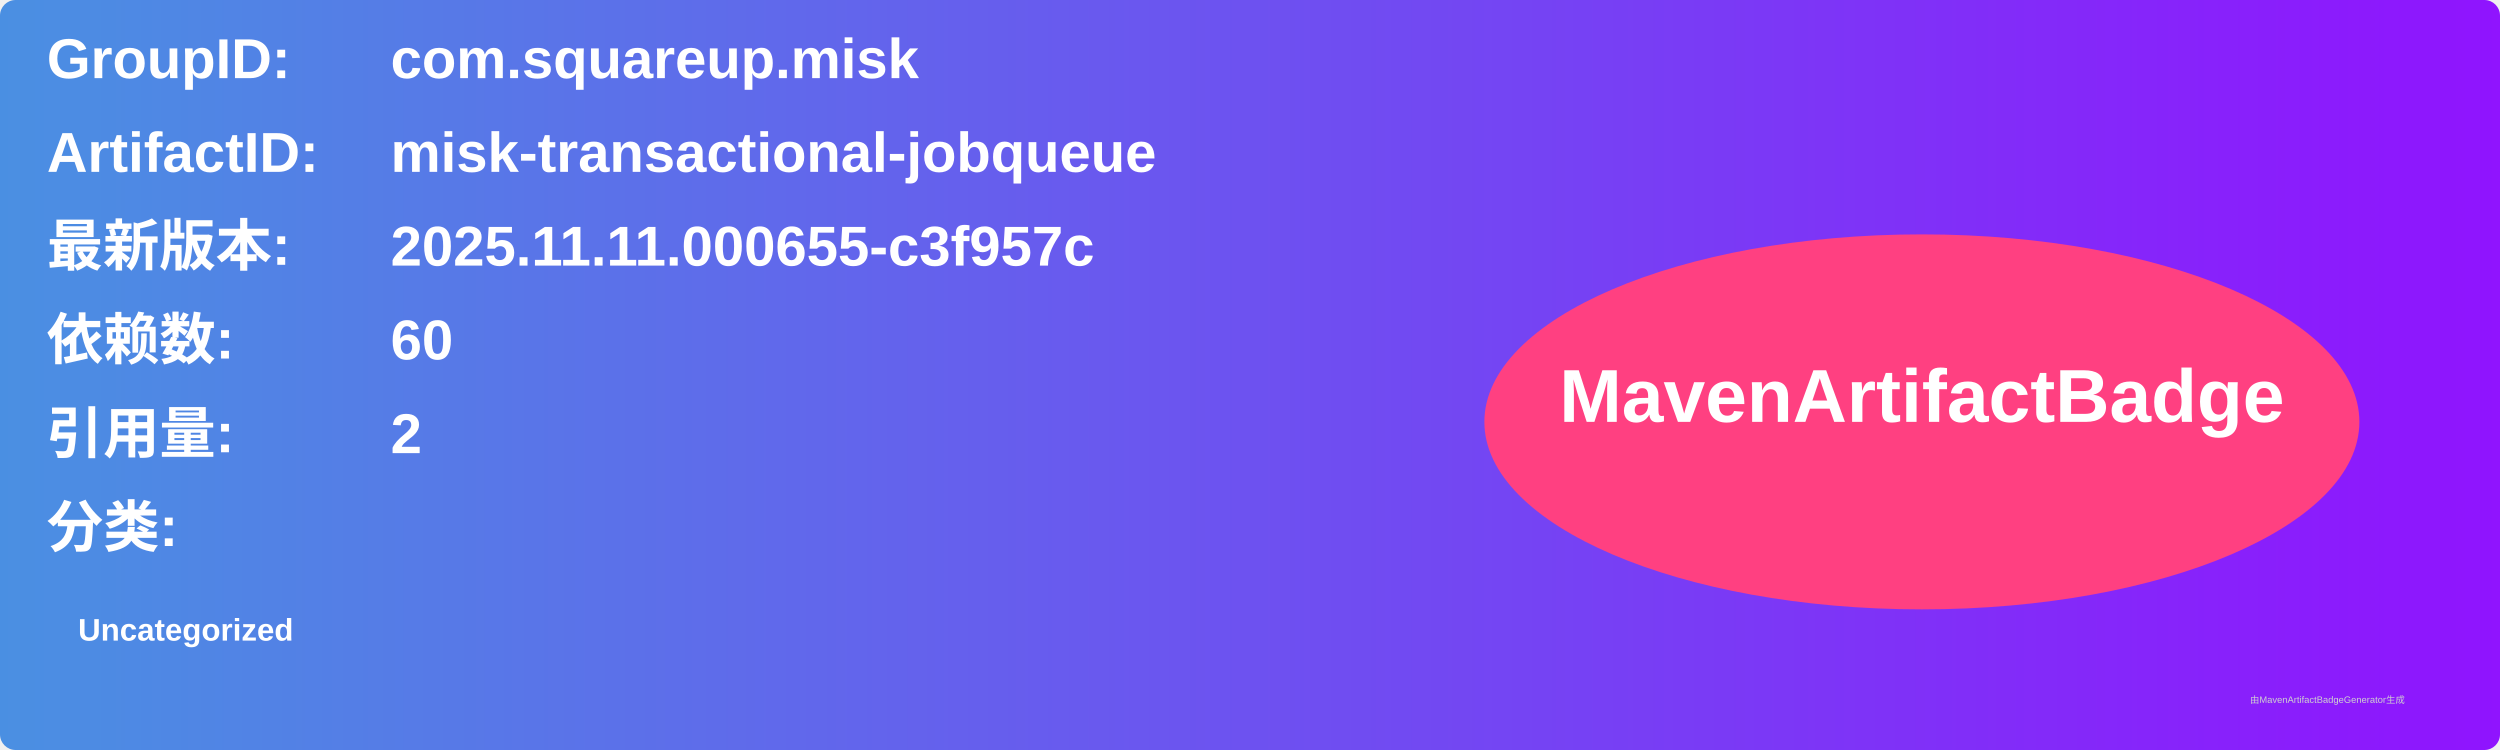
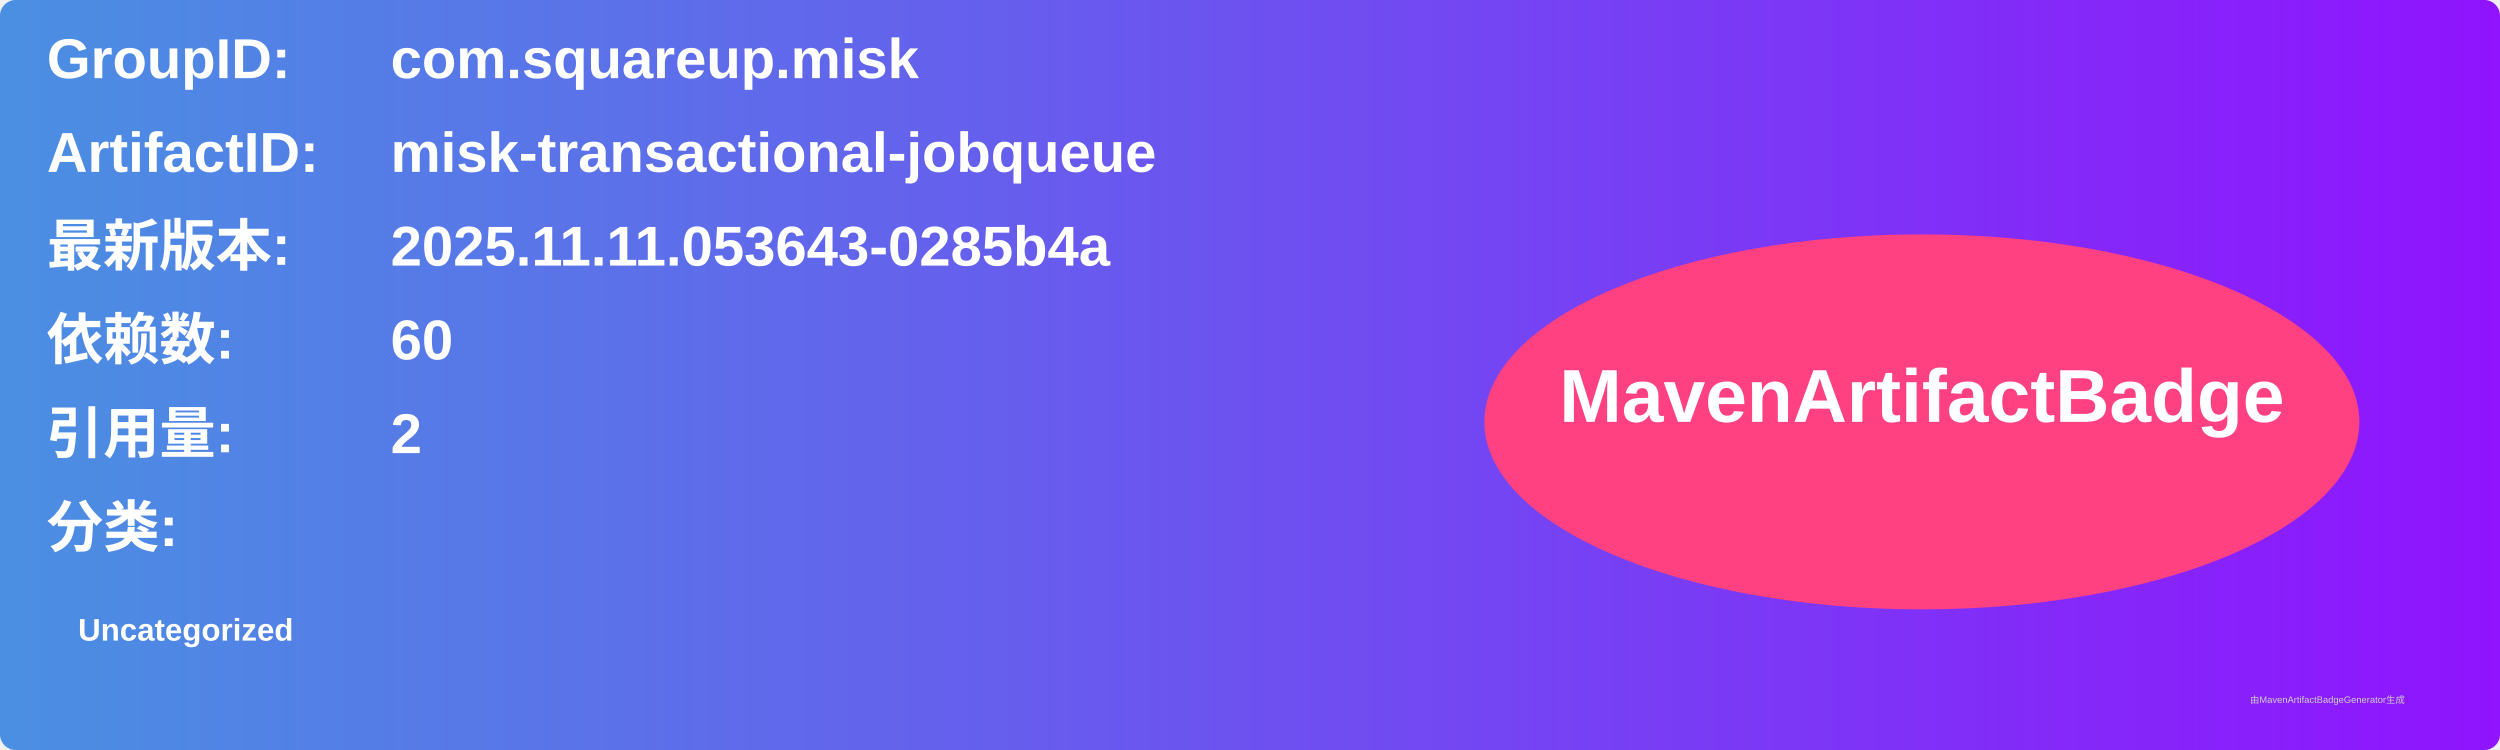
<svg xmlns="http://www.w3.org/2000/svg" width="800" height="240" viewBox="0 0 800 240">
  <linearGradient id="grad" x1="0%" y1="0%" x2="100%" y2="0%">
    <stop offset="0%" stop-color="#4a90e2" />
    <stop offset="100%" stop-color="#9013fe" />
  </linearGradient>
  <rect width="100%" height="100%" rx="5" ry="5" fill="url(#grad)" />
  <g transform="translate(15, 15)">
    <text x="0" y="10" font-family="Arial" font-size="18" fill="white" font-weight="bold" width="260">GroupID:</text>
    <text x="110" y="10" font-family="Arial" font-size="18" fill="white" font-weight="bold" width="460">com.squareup.misk</text>
    <text x="0" y="40" font-family="Arial" font-size="18" fill="white" font-weight="bold" width="260">ArtifactID:</text>
    <text x="110" y="40" font-family="Arial" font-size="18" fill="white" font-weight="bold" width="460">misk-transactional-jobqueue</text>
    <text x="0" y="70" font-family="Arial" font-size="18" fill="white" font-weight="bold">最新版本:</text>
    <text x="110" y="70" font-family="Arial" font-size="18" fill="white" font-weight="bold">
-       <tspan font-weight="bold">2025.11.11.000655-c3f957c</tspan>
+       <tspan font-weight="bold">2025.11.11.053643-0285b4a</tspan>
    </text>
    <text x="0" y="100" font-family="Arial" font-size="18" fill="white" font-weight="bold">依赖数: </text>
    <text x="110" y="100" font-family="Arial" font-size="18" fill="white">
      <tspan font-weight="bold">60</tspan>
    </text>
    <text x="0" y="130" font-family="Arial" font-size="18" fill="white" font-weight="bold">引用量: </text>
    <text x="110" y="130" font-family="Arial" font-size="18" fill="white">
      <tspan font-weight="bold">2</tspan>
    </text>
    <text x="0" y="160" font-family="Arial" font-size="18" fill="white" font-weight="bold">分类:</text>
    <text x="10" y="190" font-family="Arial" font-size="10" fill="white">
      <tspan font-weight="bold">Uncategorized</tspan>
    </text>
    <ellipse cx="600" cy="120" rx="140" ry="60" fill="#ff4081" />
    <text x="600" y="120" text-anchor="middle" font-family="Arial" font-size="24" fill="white" font-weight="bold">MavenArtifactBadge</text>
  </g>
  <text x="720" y="225" font-family="Arial" font-size="3" fill="#d0d0d0">由MavenArtifactBadgeGenerator生成</text>
</svg>
